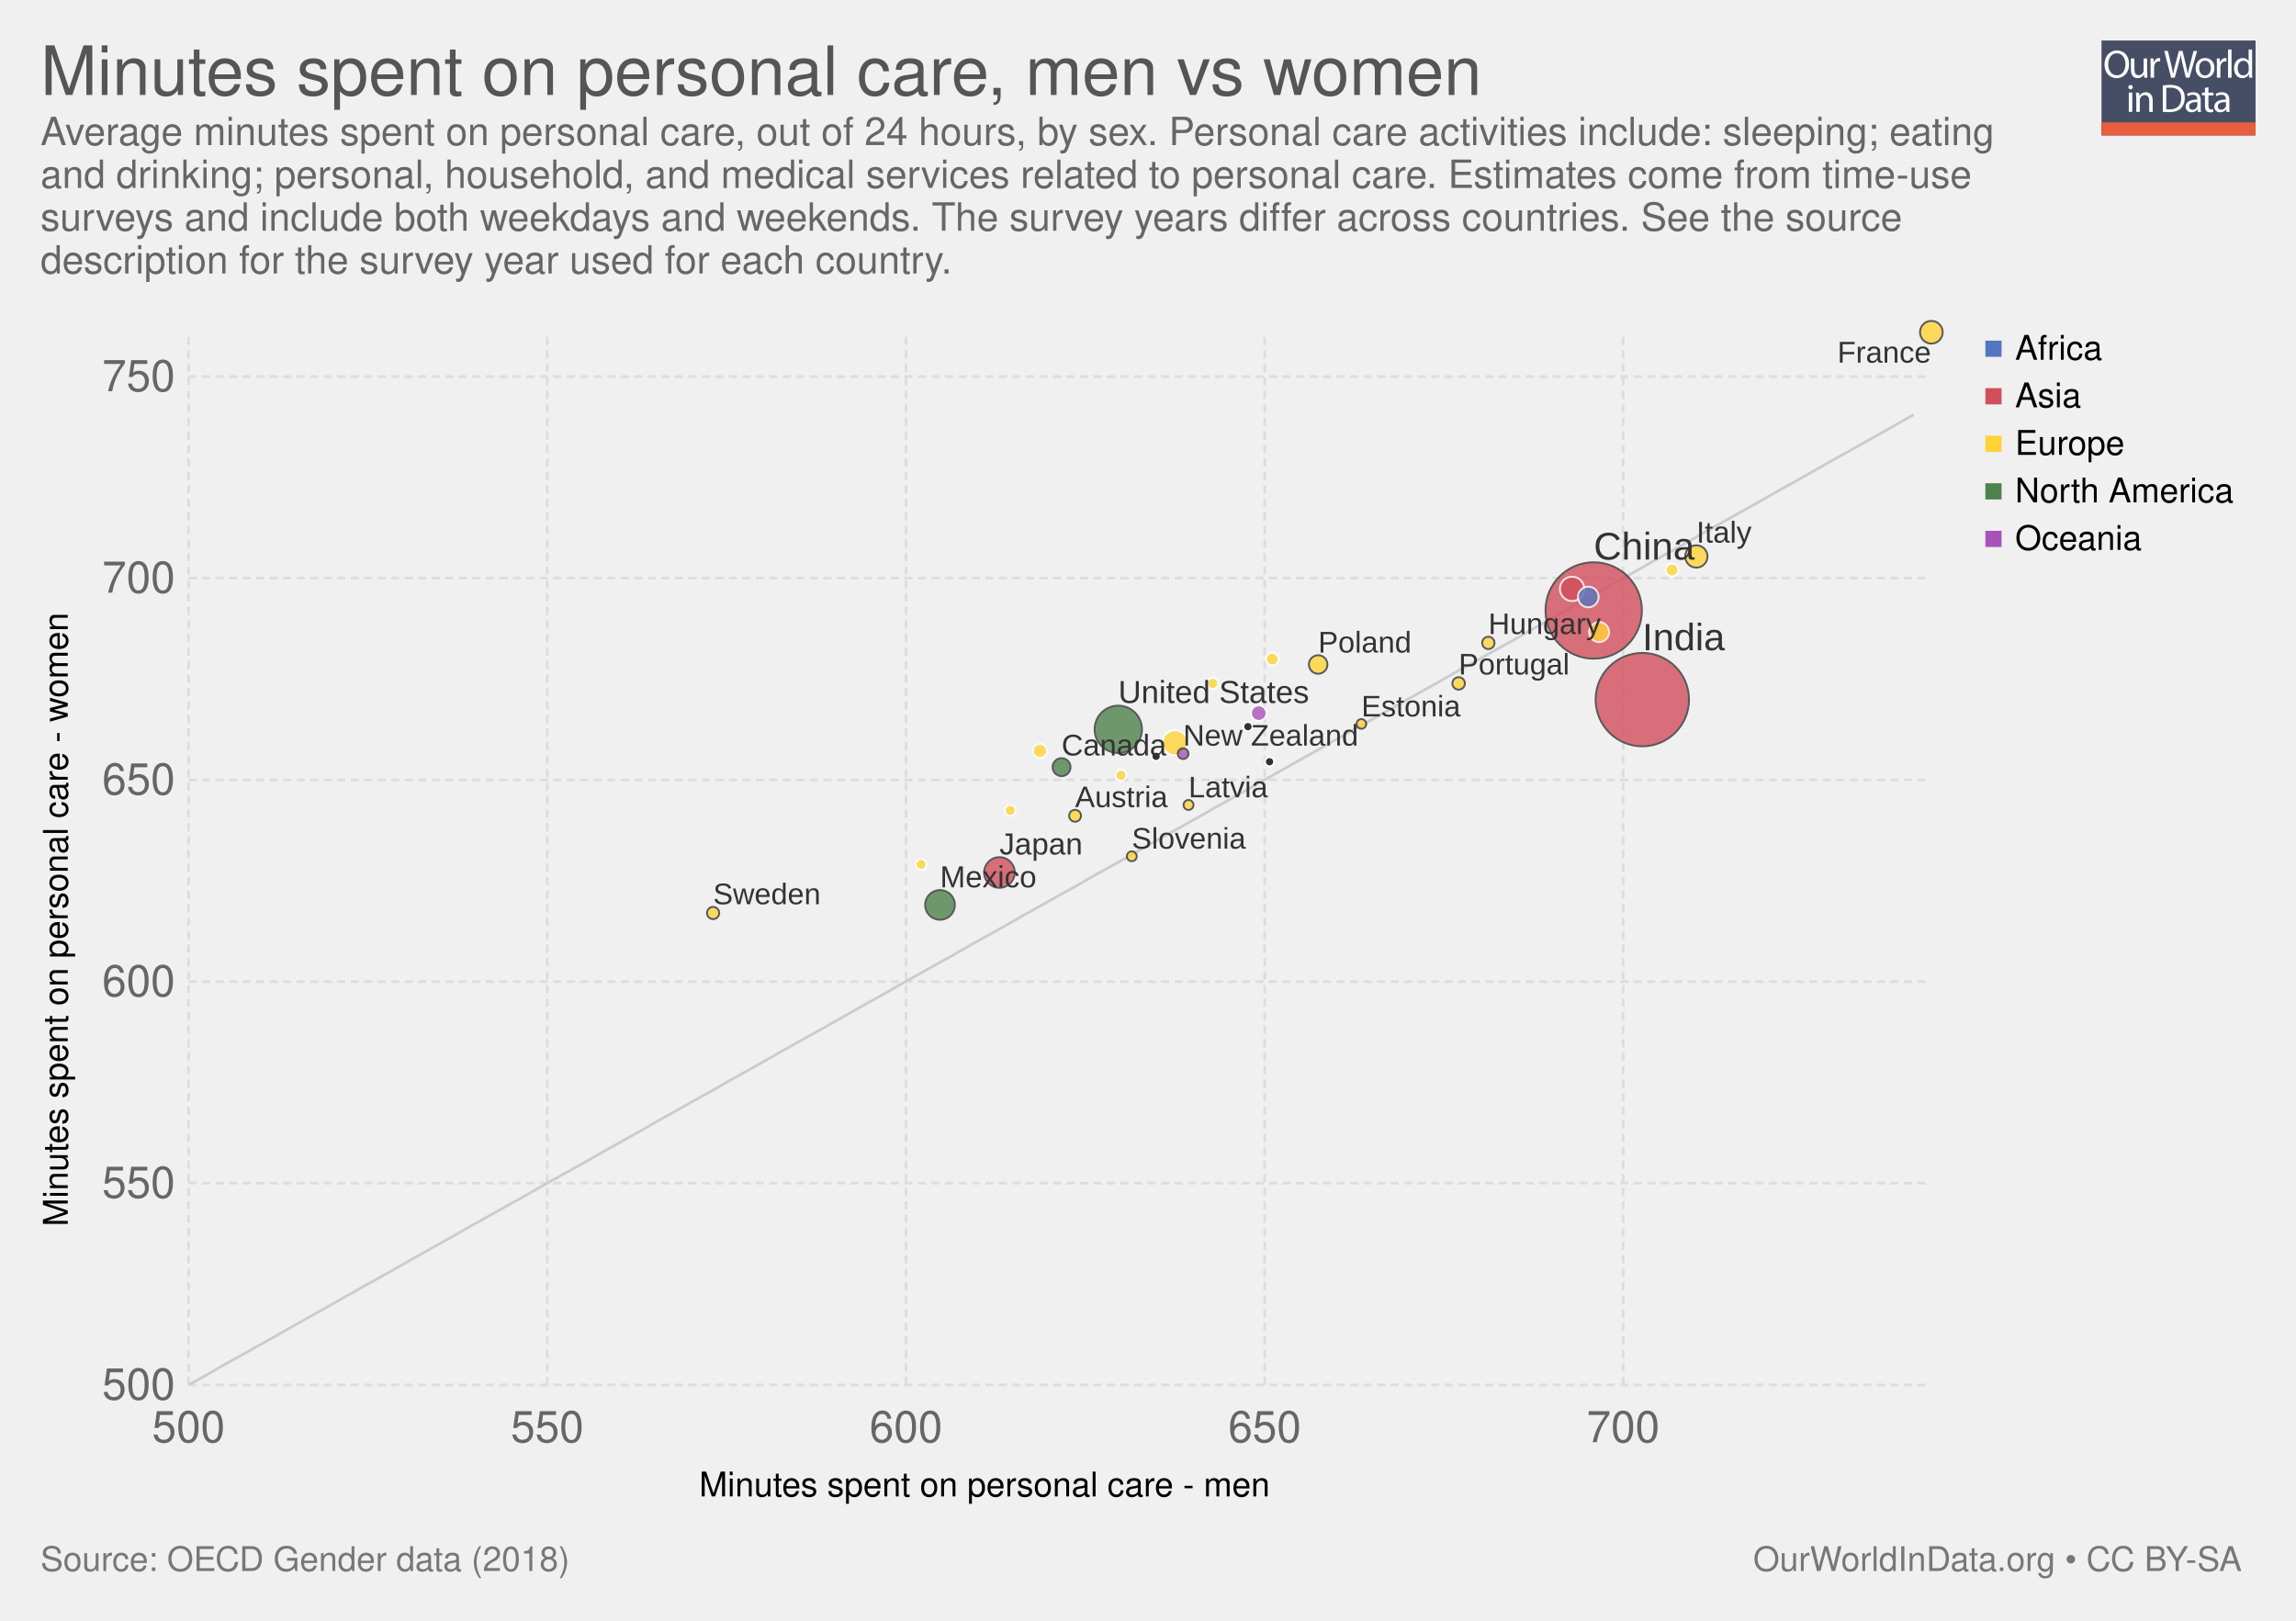
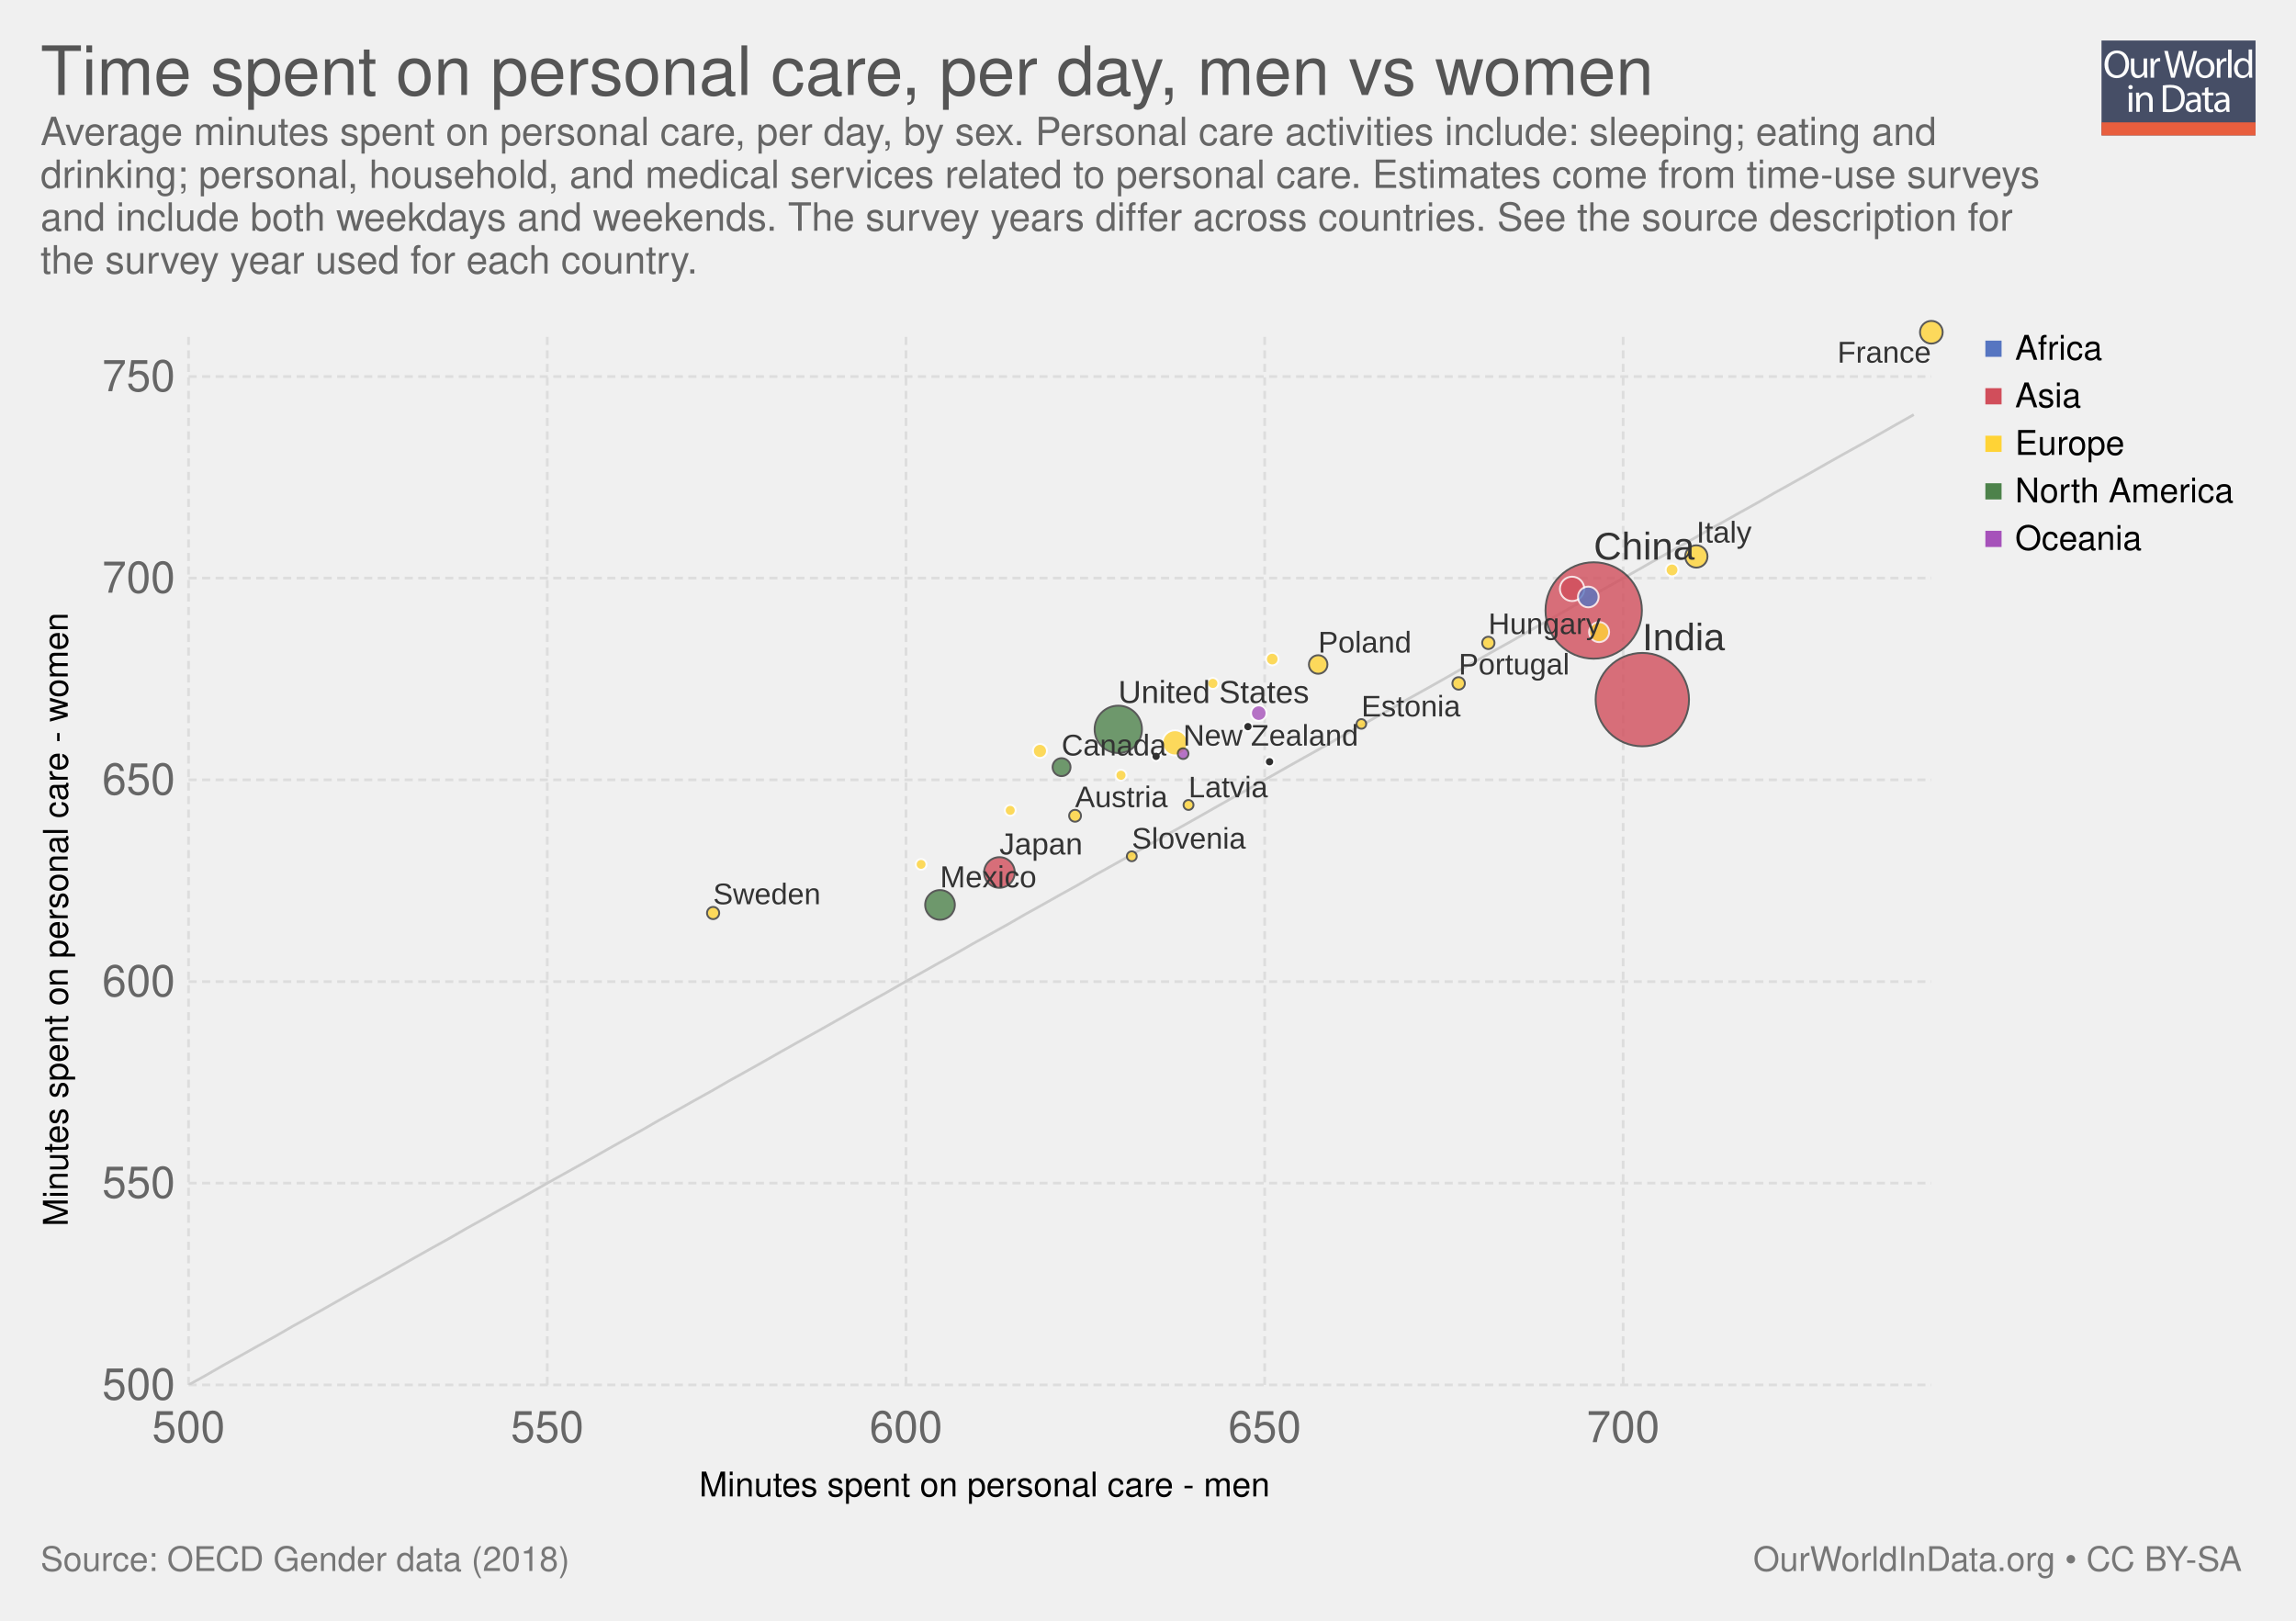
<svg xmlns="http://www.w3.org/2000/svg" xmlns:xlink="http://www.w3.org/1999/xlink" version="1.1" style="font-family: 'Helvetica Neue', Helvetica, Arial, sans-serif; font-size: 18px; background-color: white; text-rendering: optimizeLegibility; -webkit-font-smoothing: antialiased;" width="850" height="600">
  <g class="ChartTab">
    <g class="HeaderView">
      <g opacity="0.8" transform="translate(778, 15) scale(0.27)">
        <a xlink:href="https://ourworldindata.org" target="_blank">
          <g>
            <rect x="0" y="0" fill="#1B2543" width="211.2" height="130.1" />
            <rect x="0" y="112.2" fill="#E63912" width="211.2" height="17.9" />
            <g>
              <rect x="1.2" y="12.3" fill="none" width="210.2" height="99.2" />
              <path fill="#FFFFFF" d="M37.8,32.2c0,12.7-7.7,19.4-17.1,19.4c-9.7,0-16.6-7.5-16.6-18.7c0-11.7,7.3-19.3,17.1-19.3 C31.3,13.7,37.8,21.3,37.8,32.2z M9.2,32.8c0,7.9,4.3,14.9,11.8,14.9c7.5,0,11.8-6.9,11.8-15.3c0-7.3-3.8-14.9-11.8-14.9 C13.1,17.5,9.2,24.8,9.2,32.8z" />
              <path fill="#FFFFFF" d="M62.7,43.8c0,2.7,0.1,5.1,0.2,7.2h-4.3l-0.3-4.3h-0.1c-1.3,2.1-4,4.9-8.8,4.9c-4.2,0-9.1-2.3-9.1-11.6 V24.6h4.8v14.6c0,5,1.5,8.4,5.9,8.4c3.2,0,5.5-2.2,6.3-4.4c0.3-0.7,0.4-1.6,0.4-2.5V24.6h4.8V43.8z" />
              <path fill="#FFFFFF" d="M67.3,32.8c0-3.1-0.1-5.8-0.2-8.2h4.2l0.2,5.2h0.2c1.2-3.5,4.1-5.8,7.3-5.8c0.5,0,0.9,0.1,1.4,0.2v4.5 c-0.5-0.1-1-0.2-1.6-0.2c-3.4,0-5.8,2.6-6.5,6.2c-0.1,0.7-0.2,1.4-0.2,2.2V51h-4.8V32.8z" />
              <path fill="#FFFFFF" d="M95.4,51l-9.4-36.8h5l4.4,18.6c1.1,4.6,2.1,9.2,2.7,12.7h0.1c0.6-3.7,1.8-8,3-12.8l4.9-18.5h5l4.5,18.7 c1,4.4,2,8.7,2.6,12.6h0.1c0.8-4,1.8-8.1,3-12.7l4.9-18.5h4.9L120.6,51h-5L111,31.9c-1.1-4.7-1.9-8.3-2.4-12h-0.1 c-0.7,3.7-1.5,7.3-2.8,12L100.4,51H95.4z" />
              <path fill="#FFFFFF" d="M154.9,37.6c0,9.8-6.8,14-13.2,14c-7.2,0-12.7-5.2-12.7-13.6c0-8.8,5.8-14,13.1-14 C149.8,24,154.9,29.5,154.9,37.6z M133.9,37.9c0,5.8,3.3,10.1,8,10.1c4.6,0,8-4.3,8-10.3c0-4.5-2.2-10.1-7.9-10.1 C136.3,27.6,133.9,32.8,133.9,37.9z" />
              <path fill="#FFFFFF" d="M158.2,32.8c0-3.1-0.1-5.8-0.2-8.2h4.2l0.2,5.2h0.2c1.2-3.5,4.1-5.8,7.3-5.8c0.5,0,0.9,0.1,1.4,0.2v4.5 c-0.5-0.1-1-0.2-1.6-0.2c-3.4,0-5.8,2.6-6.5,6.2c-0.1,0.7-0.2,1.4-0.2,2.2V51h-4.8V32.8z" />
              <path fill="#FFFFFF" d="M173.5,12.3h4.8V51h-4.8V12.3z" />
              <path fill="#FFFFFF" d="M206.5,12.3v31.9c0,2.3,0.1,5,0.2,6.8h-4.3l-0.2-4.6H202c-1.5,2.9-4.7,5.2-9,5.2 c-6.4,0-11.3-5.4-11.3-13.4c-0.1-8.8,5.4-14.2,11.9-14.2c4,0,6.8,1.9,8,4h0.1V12.3H206.5z M201.7,35.4c0-0.6-0.1-1.4-0.2-2 c-0.7-3.1-3.3-5.6-6.9-5.6c-5,0-7.9,4.4-7.9,10.2c0,5.3,2.6,9.8,7.8,9.8c3.2,0,6.2-2.1,7.1-5.7c0.2-0.7,0.2-1.3,0.2-2.1V35.4z" />
              <path fill="#FFFFFF" d="M42.8,64c0.1,1.6-1.1,2.9-3.1,2.9c-1.7,0-2.9-1.3-2.9-2.9c0-1.7,1.3-3,3-3C41.7,61,42.8,62.3,42.8,64z M37.4,97.8V71.4h4.8v26.4H37.4z" />
              <path fill="#FFFFFF" d="M47.5,78.6c0-2.7-0.1-5-0.2-7.1h4.3l0.3,4.4h0.1c1.3-2.5,4.4-5,8.8-5c3.7,0,9.4,2.2,9.4,11.2v15.8h-4.8 V82.6c0-4.3-1.6-7.8-6.1-7.8c-3.2,0-5.6,2.2-6.5,4.9c-0.2,0.6-0.3,1.4-0.3,2.2v15.9h-4.8V78.6z" />
              <path fill="#FFFFFF" d="M84,61.6c2.9-0.4,6.3-0.8,10.1-0.8c6.8,0,11.7,1.6,14.9,4.6c3.3,3,5.2,7.3,5.2,13.2c0,6-1.9,10.9-5.3,14.3 c-3.4,3.4-9.1,5.3-16.3,5.3c-3.4,0-6.2-0.2-8.6-0.4V61.6z M88.8,94.1c1.2,0.2,3,0.3,4.8,0.3c10.2,0,15.7-5.7,15.7-15.6 c0.1-8.7-4.9-14.2-14.9-14.2c-2.5,0-4.3,0.2-5.6,0.5V94.1z" />
              <path fill="#FFFFFF" d="M132.1,97.8l-0.4-3.3h-0.2c-1.5,2.1-4.3,3.9-8.1,3.9c-5.4,0-8.1-3.8-8.1-7.6c0-6.4,5.7-9.9,15.9-9.8v-0.5 c0-2.2-0.6-6.1-6-6.1c-2.5,0-5,0.8-6.9,2l-1.1-3.2c2.2-1.4,5.4-2.3,8.7-2.3c8.1,0,10.1,5.5,10.1,10.8v9.9c0,2.3,0.1,4.5,0.4,6.3 H132.1z M131.4,84.4c-5.3-0.1-11.2,0.8-11.2,5.9c0,3.1,2.1,4.6,4.5,4.6c3.4,0,5.6-2.2,6.4-4.4c0.2-0.5,0.3-1,0.3-1.5V84.4z" />
              <path fill="#FFFFFF" d="M146.6,63.9v7.6h6.9v3.7h-6.9v14.2c0,3.3,0.9,5.1,3.6,5.1c1.3,0,2.2-0.2,2.8-0.3l0.2,3.6 c-0.9,0.4-2.4,0.7-4.3,0.7c-2.2,0-4-0.7-5.2-2c-1.4-1.4-1.9-3.8-1.9-6.9V75.1h-4.1v-3.7h4.1v-6.3L146.6,63.9z" />
              <path fill="#FFFFFF" d="M171.4,97.8l-0.4-3.3h-0.2c-1.5,2.1-4.3,3.9-8.1,3.9c-5.4,0-8.1-3.8-8.1-7.6c0-6.4,5.7-9.9,15.9-9.8v-0.5 c0-2.2-0.6-6.1-6-6.1c-2.5,0-5,0.8-6.9,2l-1.1-3.2c2.2-1.4,5.4-2.3,8.7-2.3c8.1,0,10.1,5.5,10.1,10.8v9.9c0,2.3,0.1,4.5,0.4,6.3 H171.4z M170.7,84.4c-5.3-0.1-11.2,0.8-11.2,5.9c0,3.1,2.1,4.6,4.5,4.6c3.4,0,5.6-2.2,6.4-4.4c0.2-0.5,0.3-1,0.3-1.5V84.4z" />
            </g>
          </g>
        </a>
      </g>
      <a href="https://ourworldindata.org/grapher/minutes-spent-on-personal-care" target="_blank">
        <text font-size="25.20" x="15.0" y="35.2" fill="#555">
-           <tspan x="15" y="35.16">Minutes spent on personal care, men vs women</tspan>
+           <tspan x="15" y="35.16">Time spent on personal care, per day, men vs women</tspan>
        </text>
      </a>
      <text font-size="14.40" x="15.0" y="53.7" fill="#666">
-         <tspan x="15" y="53.72">Average minutes spent on personal care, out of 24 hours, by sex. Personal care activities include: sleeping; eating</tspan>
-         <tspan x="15" y="69.56">and drinking; personal, household, and medical services related to personal care. Estimates come from time-use</tspan>
-         <tspan x="15" y="85.4">surveys and include both weekdays and weekends. The survey years differ across countries. See the source</tspan>
-         <tspan x="15" y="101.24">description for the survey year used for each country.</tspan>
+         <tspan x="15" y="53.72">Average minutes spent on personal care, per day, by sex. Personal care activities include: sleeping; eating and</tspan>
+         <tspan x="15" y="69.56">drinking; personal, household, and medical services related to personal care. Estimates come from time-use surveys</tspan>
+         <tspan x="15" y="85.4">and include both weekdays and weekends. The survey years differ across countries. See the source description for</tspan>
+         <tspan x="15" y="101.24">the survey year used for each country.</tspan>
      </text>
    </g>
    <g>
      <g class="AxisBoxView">
        <g class="HorizontalAxis">
          <text font-size="12.60" x="258.8" y="554.0">
            <tspan x="258.845" y="553.98">Minutes spent on personal care - men</tspan>
          </text>
          <text x="69.8" y="533.9" fill="#666" text-anchor="middle" font-size="16.2">500</text>
          <text x="202.6" y="533.9" fill="#666" text-anchor="middle" font-size="16.2">550</text>
          <text x="335.4" y="533.9" fill="#666" text-anchor="middle" font-size="16.2">600</text>
          <text x="468.2" y="533.9" fill="#666" text-anchor="middle" font-size="16.2">650</text>
          <text x="600.9" y="533.9" fill="#666" text-anchor="middle" font-size="16.2">700</text>
        </g>
        <g class="VerticalAxis">
          <text font-size="12.60" x="-454.0" y="25.1" transform="rotate(-90)">
            <tspan x="-454.019" y="25.08">Minutes spent on personal care - women</tspan>
          </text>
          <text x="64.82" y="512.7" fill="#666" dominant-baseline="middle" text-anchor="end" font-size="16.2">500</text>
          <text x="64.82" y="438" fill="#666" dominant-baseline="middle" text-anchor="end" font-size="16.2">550</text>
          <text x="64.82" y="363.4" fill="#666" dominant-baseline="middle" text-anchor="end" font-size="16.2">600</text>
          <text x="64.82" y="288.7" fill="#666" dominant-baseline="middle" text-anchor="end" font-size="16.2">650</text>
          <text x="64.82" y="214" fill="#666" dominant-baseline="middle" text-anchor="end" font-size="16.2">700</text>
          <text x="64.82" y="139.4" fill="#666" dominant-baseline="middle" text-anchor="end" font-size="16.2">750</text>
        </g>
        <g class="AxisGridLines">
          <line x1="69.82" y1="512.7" x2="715.00" y2="512.7" stroke="#ddd" stroke-dasharray="3,2" />
          <line x1="69.82" y1="438" x2="715.00" y2="438" stroke="#ddd" stroke-dasharray="3,2" />
          <line x1="69.82" y1="363.4" x2="715.00" y2="363.4" stroke="#ddd" stroke-dasharray="3,2" />
          <line x1="69.82" y1="288.7" x2="715.00" y2="288.7" stroke="#ddd" stroke-dasharray="3,2" />
          <line x1="69.82" y1="214" x2="715.00" y2="214" stroke="#ddd" stroke-dasharray="3,2" />
          <line x1="69.82" y1="139.4" x2="715.00" y2="139.4" stroke="#ddd" stroke-dasharray="3,2" />
        </g>
        <g class="AxisGridLines">
          <line x1="69.8" y1="512.70" x2="69.8" y2="123.10" stroke="#ddd" stroke-dasharray="3,2" />
          <line x1="202.6" y1="512.70" x2="202.6" y2="123.10" stroke="#ddd" stroke-dasharray="3,2" />
          <line x1="335.4" y1="512.70" x2="335.4" y2="123.10" stroke="#ddd" stroke-dasharray="3,2" />
          <line x1="468.2" y1="512.70" x2="468.2" y2="123.10" stroke="#ddd" stroke-dasharray="3,2" />
          <line x1="600.9" y1="512.70" x2="600.9" y2="123.10" stroke="#ddd" stroke-dasharray="3,2" />
        </g>
      </g>
      <g class="ComparisonLine">
        <defs>
          <clipPath id="axisBounds-1">
            <rect x="69.816" y="123.1" width="645.184" height="389.6" />
          </clipPath>
        </defs>
        <path d="M69.8,512.7L76.3,509.1L82.7,505.4L89.2,501.8L95.6,498.2L102.1,494.6L108.5,490.9L115,487.3L121.4,483.7L127.9,480L134.3,476.4L140.8,472.8L147.2,469.2L153.7,465.5L160.1,461.9L166.6,458.3L173,454.6L179.5,451L185.9,447.4L192.4,443.8L198.9,440.1L205.3,436.5L211.8,432.9L218.2,429.3L224.7,425.6L231.1,422L237.6,418.4L244,414.7L250.5,411.1L256.9,407.5L263.4,403.9L269.8,400.2L276.3,396.6L282.7,393L289.2,389.3L295.6,385.7L302.1,382.1L308.5,378.5L315,374.8L321.4,371.2L327.9,367.6L334.3,363.9L340.8,360.3L347.2,356.7L353.7,353.1L360.1,349.4L366.6,345.8L373.1,342.2L379.5,338.5L386,334.9L392.4,331.3L398.9,327.7L405.3,324L411.8,320.4L418.2,316.8L424.7,313.1L431.1,309.5L437.6,305.9L444,302.3L450.5,298.6L456.9,295L463.4,291.4L469.8,287.8L476.3,284.1L482.7,280.5L489.2,276.9L495.6,273.2L502.1,269.6L508.5,266L515,262.4L521.4,258.7L527.9,255.1L534.3,251.5L540.8,247.8L547.3,244.2L553.7,240.6L560.2,237L566.6,233.3L573.1,229.7L579.5,226.1L586,222.4L592.4,218.8L598.9,215.2L605.3,211.6L611.8,207.9L618.2,204.3L624.7,200.7L631.1,197L637.6,193.4L644,189.8L650.5,186.2L656.9,182.5L663.4,178.9L669.8,175.3L676.3,171.6L682.7,168L689.2,164.4L695.6,160.8L702.1,157.1L708.5,153.5" clip-path="url(#axisBounds-1)" fill="none" stroke="#ccc" />
      </g>
      <g clip-path="url(#scatterBounds-2)" font-family="Arial Narrow, Arial, sans-serif" class="PointsWithLabels clickable">
        <rect x="69.816" y="123.1" width="645.184" height="389.6" fill="rgba(255,255,255,0)" />
        <defs>
          <clipPath id="scatterBounds-2">
            <rect x="59.816" y="113.1" width="665.184" height="409.6" />
          </clipPath>
        </defs>
        <g class="key-China_0">
          <circle cx="590.00" cy="226.00" r="17.84" fill="#d14e5b" opacity="0.8" stroke="#333" stroke-width="0.7" />
        </g>
        <g class="key-India_0">
          <circle cx="608.00" cy="259.00" r="17.28" fill="#d14e5b" opacity="0.8" stroke="#333" stroke-width="0.7" />
        </g>
        <g class="key-United-States_0">
          <circle cx="414.00" cy="270.00" r="8.76" fill="#4d824b" opacity="0.8" stroke="#333" stroke-width="0.7" />
        </g>
        <g class="key-Japan_0">
          <circle cx="370.00" cy="323.00" r="5.67" fill="#d14e5b" opacity="0.8" stroke="#333" stroke-width="0.7" />
        </g>
        <g class="key-Mexico_0">
          <circle cx="348.00" cy="335.00" r="5.49" fill="#4d824b" opacity="0.8" stroke="#333" stroke-width="0.7" />
        </g>
        <g class="key-Germany_0">
          <circle cx="435.00" cy="275.00" r="4.67" fill="#ffd336" opacity="0.8" stroke="#fff" stroke-width="0.7" />
        </g>
        <g class="key-Turkey_0">
          <circle cx="582.00" cy="218.00" r="4.51" fill="#d14e5b" opacity="0.8" stroke="#fff" stroke-width="0.7" />
        </g>
        <g class="key-France_0">
          <circle cx="715.00" cy="123.00" r="4.20" fill="#ffd336" opacity="0.8" stroke="#333" stroke-width="0.7" />
        </g>
        <g class="key-Italy_0">
          <circle cx="628.00" cy="206.00" r="4.13" fill="#ffd336" opacity="0.8" stroke="#333" stroke-width="0.7" />
        </g>
        <g class="key-South-Africa_0">
          <circle cx="588.00" cy="221.00" r="3.83" fill="#5675c1" opacity="0.8" stroke="#fff" stroke-width="0.7" />
        </g>
        <g class="key-Spain_0">
          <circle cx="592.00" cy="234.00" r="3.71" fill="#ffd336" opacity="0.8" stroke="#fff" stroke-width="0.7" />
        </g>
        <g class="key-Poland_0">
          <circle cx="488.00" cy="246.00" r="3.43" fill="#ffd336" opacity="0.8" stroke="#333" stroke-width="0.7" />
        </g>
        <g class="key-Canada_0">
          <circle cx="393.00" cy="284.00" r="3.32" fill="#4d824b" opacity="0.8" stroke="#333" stroke-width="0.7" />
        </g>
        <g class="key-Australia_0">
          <circle cx="466.00" cy="264.00" r="2.87" fill="#a652ba" opacity="0.8" stroke="#fff" stroke-width="0.7" />
        </g>
        <g class="key-Netherlands_0">
          <circle cx="385.00" cy="278.00" r="2.60" fill="#ffd336" opacity="0.8" stroke="#fff" stroke-width="0.7" />
        </g>
        <g class="key-Greece_0">
          <circle cx="619.00" cy="211.00" r="2.35" fill="#ffd336" opacity="0.8" stroke="#fff" stroke-width="0.7" />
        </g>
        <g class="key-Belgium_0">
          <circle cx="471.00" cy="244.00" r="2.32" fill="#ffd336" opacity="0.8" stroke="#fff" stroke-width="0.7" />
        </g>
        <g class="key-Portugal_0">
          <circle cx="540.00" cy="253.00" r="2.31" fill="#ffd336" opacity="0.8" stroke="#333" stroke-width="0.7" />
        </g>
        <g class="key-Hungary_0">
          <circle cx="551.00" cy="238.00" r="2.28" fill="#ffd336" opacity="0.8" stroke="#333" stroke-width="0.7" />
        </g>
        <g class="key-Sweden_0">
          <circle cx="264.00" cy="338.00" r="2.26" fill="#ffd336" opacity="0.8" stroke="#333" stroke-width="0.7" />
        </g>
        <g class="key-Austria_0">
          <circle cx="398.00" cy="302.00" r="2.20" fill="#ffd336" opacity="0.8" stroke="#333" stroke-width="0.7" />
        </g>
        <g class="key-Denmark_0">
          <circle cx="449.00" cy="253.00" r="2.04" fill="#ffd336" opacity="0.8" stroke="#fff" stroke-width="0.7" />
        </g>
        <g class="key-Finland_0">
          <circle cx="415.00" cy="287.00" r="2.03" fill="#ffd336" opacity="0.8" stroke="#fff" stroke-width="0.7" />
        </g>
        <g class="key-Norway_0">
          <circle cx="374.00" cy="300.00" r="2.01" fill="#ffd336" opacity="0.8" stroke="#fff" stroke-width="0.7" />
        </g>
        <g class="key-Ireland_0">
          <circle cx="341.00" cy="320.00" r="1.99" fill="#ffd336" opacity="0.8" stroke="#fff" stroke-width="0.7" />
        </g>
        <g class="key-New-Zealand_0">
          <circle cx="438.00" cy="279.00" r="1.98" fill="#a652ba" opacity="0.8" stroke="#333" stroke-width="0.7" />
        </g>
        <g class="key-Latvia_0">
          <circle cx="440.00" cy="298.00" r="1.84" fill="#ffd336" opacity="0.8" stroke="#333" stroke-width="0.7" />
        </g>
        <g class="key-Slovenia_0">
          <circle cx="419.00" cy="317.00" r="1.83" fill="#ffd336" opacity="0.8" stroke="#333" stroke-width="0.7" />
        </g>
        <g class="key-Estonia_0">
          <circle cx="504.00" cy="268.00" r="1.78" fill="#ffd336" opacity="0.8" stroke="#333" stroke-width="0.7" />
        </g>
        <g class="key-Korea_0">
          <circle cx="470.00" cy="282.00" r="1.69" fill="#000" opacity="0.8" stroke="#fff" stroke-width="0.7" />
        </g>
        <g class="key-UK_0">
          <circle cx="428.00" cy="280.00" r="1.69" fill="#000" opacity="0.8" stroke="#fff" stroke-width="0.7" />
        </g>
        <g class="key-OECD-28_0">
          <circle cx="462.00" cy="269.00" r="1.69" fill="#000" opacity="0.8" stroke="#fff" stroke-width="0.7" />
        </g>
        <g fill="#333" class="backgroundLabels">
          <text x="590.00" y="207.16" font-size="14.30">China</text>
          <text x="608.00" y="240.72" font-size="14.10">India</text>
          <text x="414.00" y="260.24" font-size="11.77">United States</text>
          <text x="370.00" y="316.33" font-size="11.30">Japan</text>
          <text x="348.00" y="328.51" font-size="11.28">Mexico</text>
          <text x="680.21" y="134.25" font-size="11.15">France</text>
          <text x="628.00" y="200.87" font-size="11.15">Italy</text>
          <text x="488.00" y="241.57" font-size="11.09">Poland</text>
          <text x="393.00" y="279.68" font-size="11.08">Canada</text>
          <text x="540.00" y="249.69" font-size="11.02">Portugal</text>
          <text x="551.00" y="234.72" font-size="11.02">Hungary</text>
          <text x="264.00" y="334.74" font-size="11.02">Sweden</text>
          <text x="398.00" y="298.80" font-size="11.02">Austria</text>
          <text x="438.00" y="276.02" font-size="11.01">New Zealand</text>
          <text x="440.00" y="295.16" font-size="11.00">Latvia</text>
          <text x="419.00" y="314.17" font-size="11.00">Slovenia</text>
          <text x="504.00" y="265.22" font-size="11.00">Estonia</text>
        </g>
      </g>
      <g style="cursor: pointer;" class="ScatterColorLegend clickable">
        <g class="legendMark">
          <rect x="735" y="120.6" width="43.256" height="17.6" fill="#fff" opacity="0" />,<rect x="735" y="126.1" width="6" height="6" fill="#5675c1" />,<text font-size="12.60" x="746.0" y="133.2">
            <tspan x="746" y="133.18">Africa</tspan>
          </text>
        </g>
        <g class="legendMark">
          <rect x="735" y="138.2" width="35.57" height="17.6" fill="#fff" opacity="0" />,<rect x="735" y="143.7" width="6" height="6" fill="#d14e5b" />,<text font-size="12.60" x="746.0" y="150.8">
            <tspan x="746" y="150.78">Asia</tspan>
          </text>
        </g>
        <g class="legendMark">
          <rect x="735" y="155.8" width="51.824" height="17.6" fill="#fff" opacity="0" />,<rect x="735" y="161.3" width="6" height="6" fill="#ffd336" />,<text font-size="12.60" x="746.0" y="168.4">
            <tspan x="746" y="168.38">Europe</tspan>
          </text>
        </g>
        <g class="legendMark">
          <rect x="735" y="173.4" width="91.64" height="17.6" fill="#fff" opacity="0" />,<rect x="735" y="178.9" width="6" height="6" fill="#4d824b" />,<text font-size="12.60" x="746.0" y="186.0">
            <tspan x="746" y="185.98">North America</tspan>
          </text>
        </g>
        <g class="legendMark">
          <rect x="735" y="191" width="58.124" height="17.6" fill="#fff" opacity="0" />,<rect x="735" y="196.5" width="6" height="6" fill="#a652ba" />,<text font-size="12.60" x="746.0" y="203.6">
            <tspan x="746" y="203.58">Oceania</tspan>
          </text>
        </g>
      </g>
    </g>
    <g style="fill: #777;" class="SourcesFooter">
      <g style="fill: #777;" class="clickable">
        <text font-size="12.60" x="15.0" y="581.6">
          <tspan x="15" y="581.58">Source: OECD Gender data (2018)</tspan>
        </text>
      </g>
      <text font-size="12.60" x="649.0" y="581.6">
        <tspan x="649.024" y="581.58">
          <a target="_blank" style="fill: #777;" href="https://ourworldindata.org">OurWorldInData.org</a> • <a style="fill: #777;" href="http://creativecommons.org/licenses/by-sa/4.0/deed.en_US" target="_blank">CC BY-SA</a>
        </tspan>
      </text>
    </g>
  </g>
</svg>
